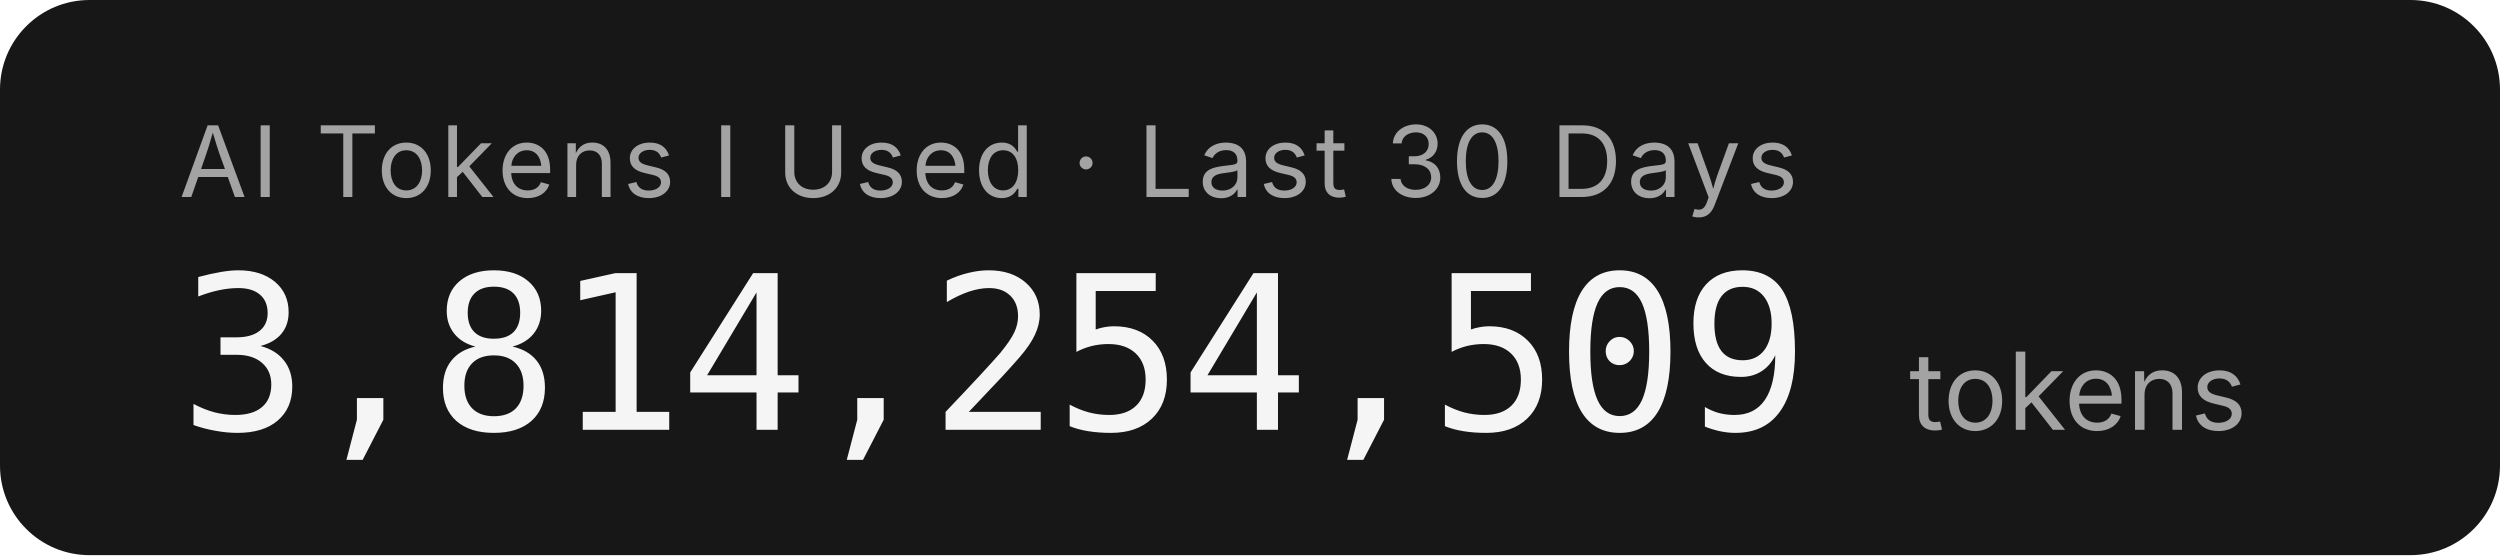
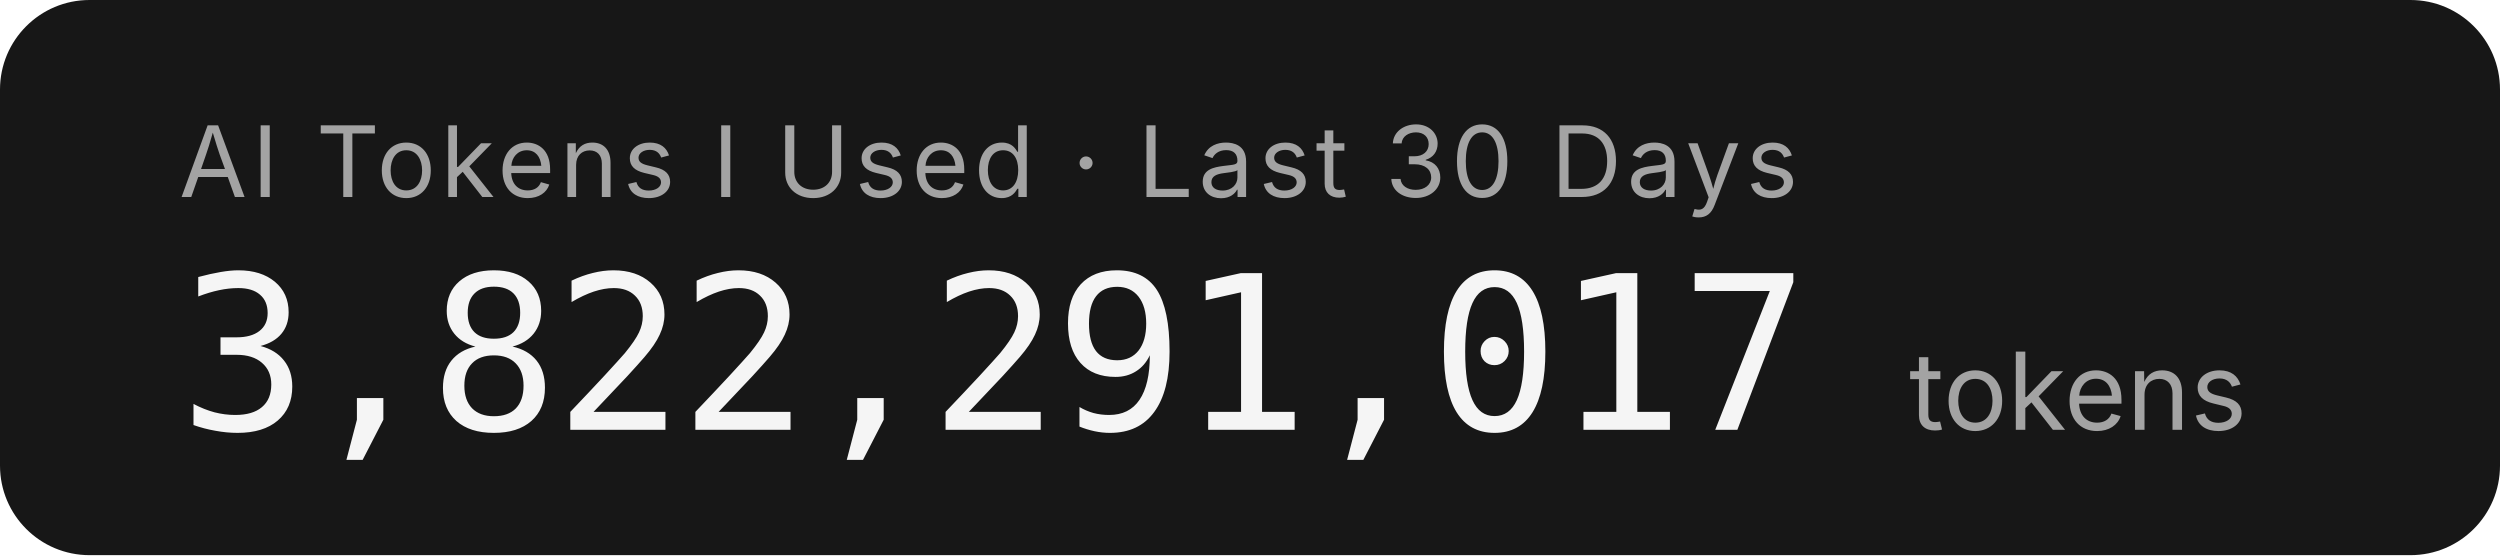
- <svg xmlns="http://www.w3.org/2000/svg" width="279.2" height="62" role="img" aria-label="AI Tokens I Used · Last 30 Days: 3,814,254,509 tokens">
+ <svg xmlns="http://www.w3.org/2000/svg" width="279.2" height="62" role="img" aria-label="AI Tokens I Used · Last 30 Days: 3,822,291,017 tokens">
  <rect width="279.2" height="62" rx="10" fill="#171717" />
  <g font-family="'Inter','SF Pro Display',-apple-system,'Segoe UI',sans-serif">
    <text x="20" y="22" fill="#a3a3a3" font-size="11" letter-spacing="0.05em">AI Tokens I Used · Last 30 Days</text>
-     <text x="20" y="48" fill="#f5f5f5" font-size="24" font-weight="300" font-family="'SF Mono','Cascadia Code','Consolas',monospace" letter-spacing="-0.02em">3,814,254,509</text>
+     <text x="20" y="48" fill="#f5f5f5" font-size="24" font-weight="300" font-family="'SF Mono','Cascadia Code','Consolas',monospace" letter-spacing="-0.02em">3,822,291,017</text>
    <text x="213.2" y="48" fill="#a3a3a3" font-size="12">tokens</text>
  </g>
</svg>
